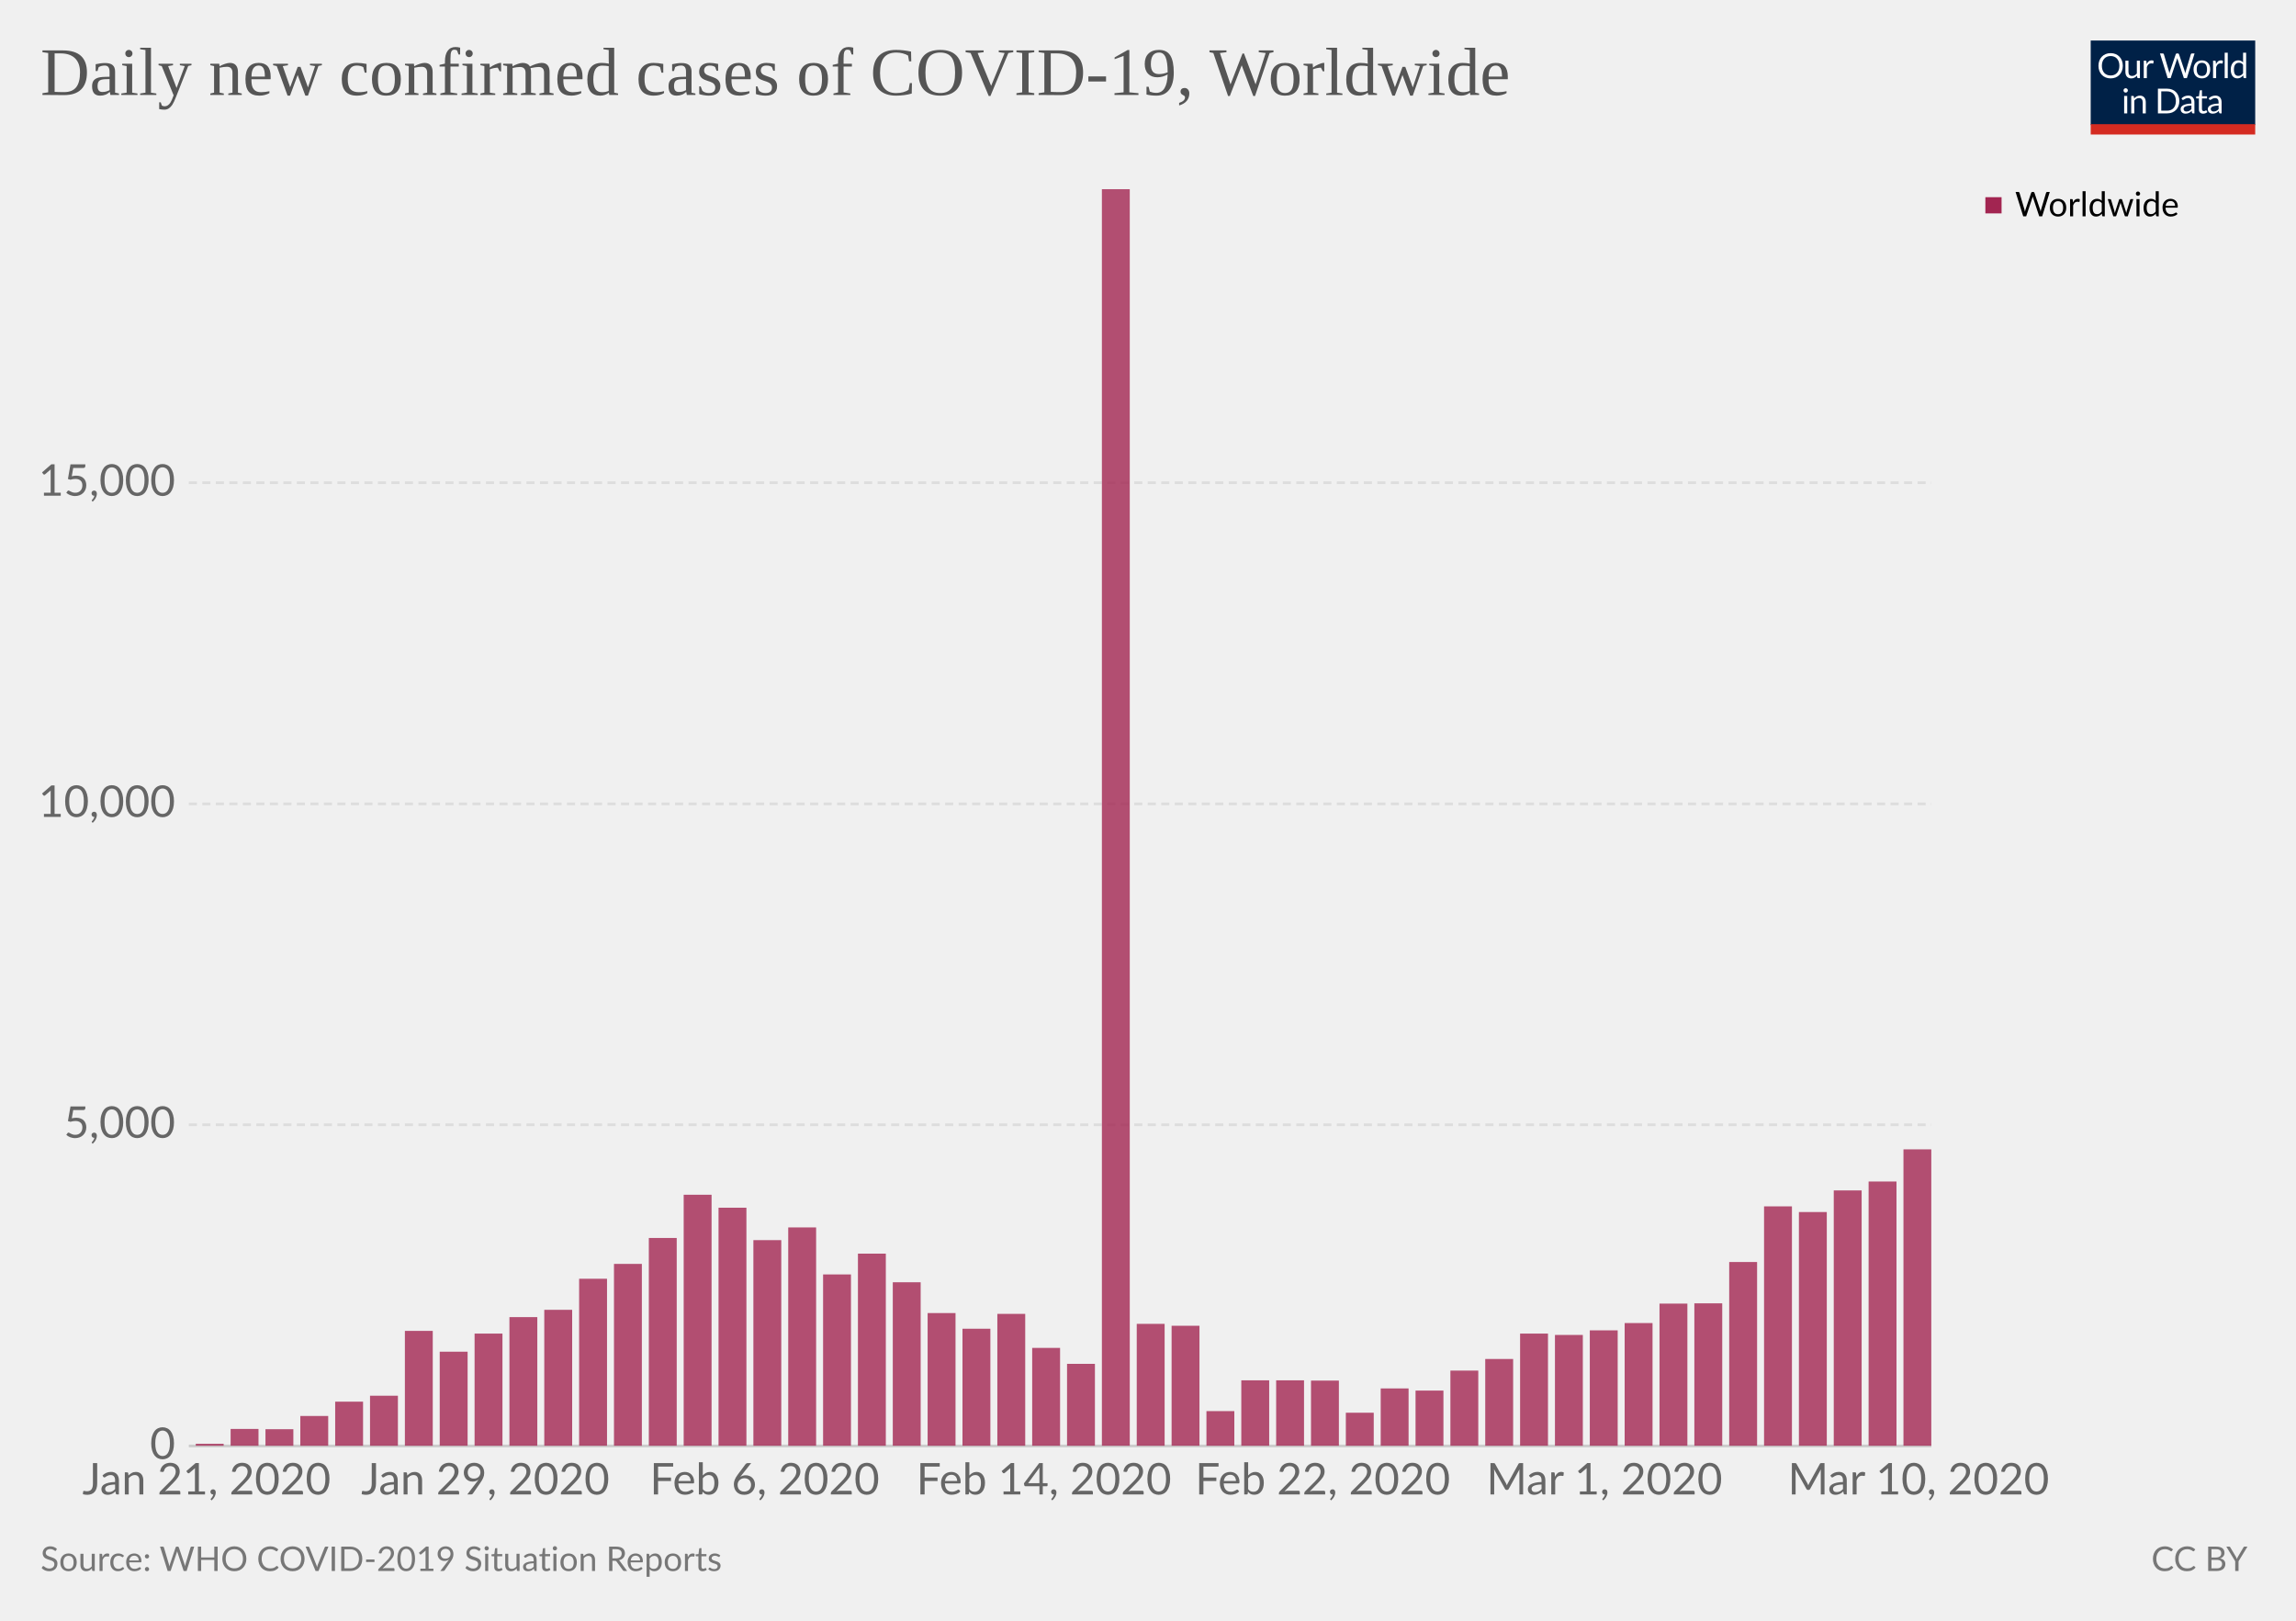
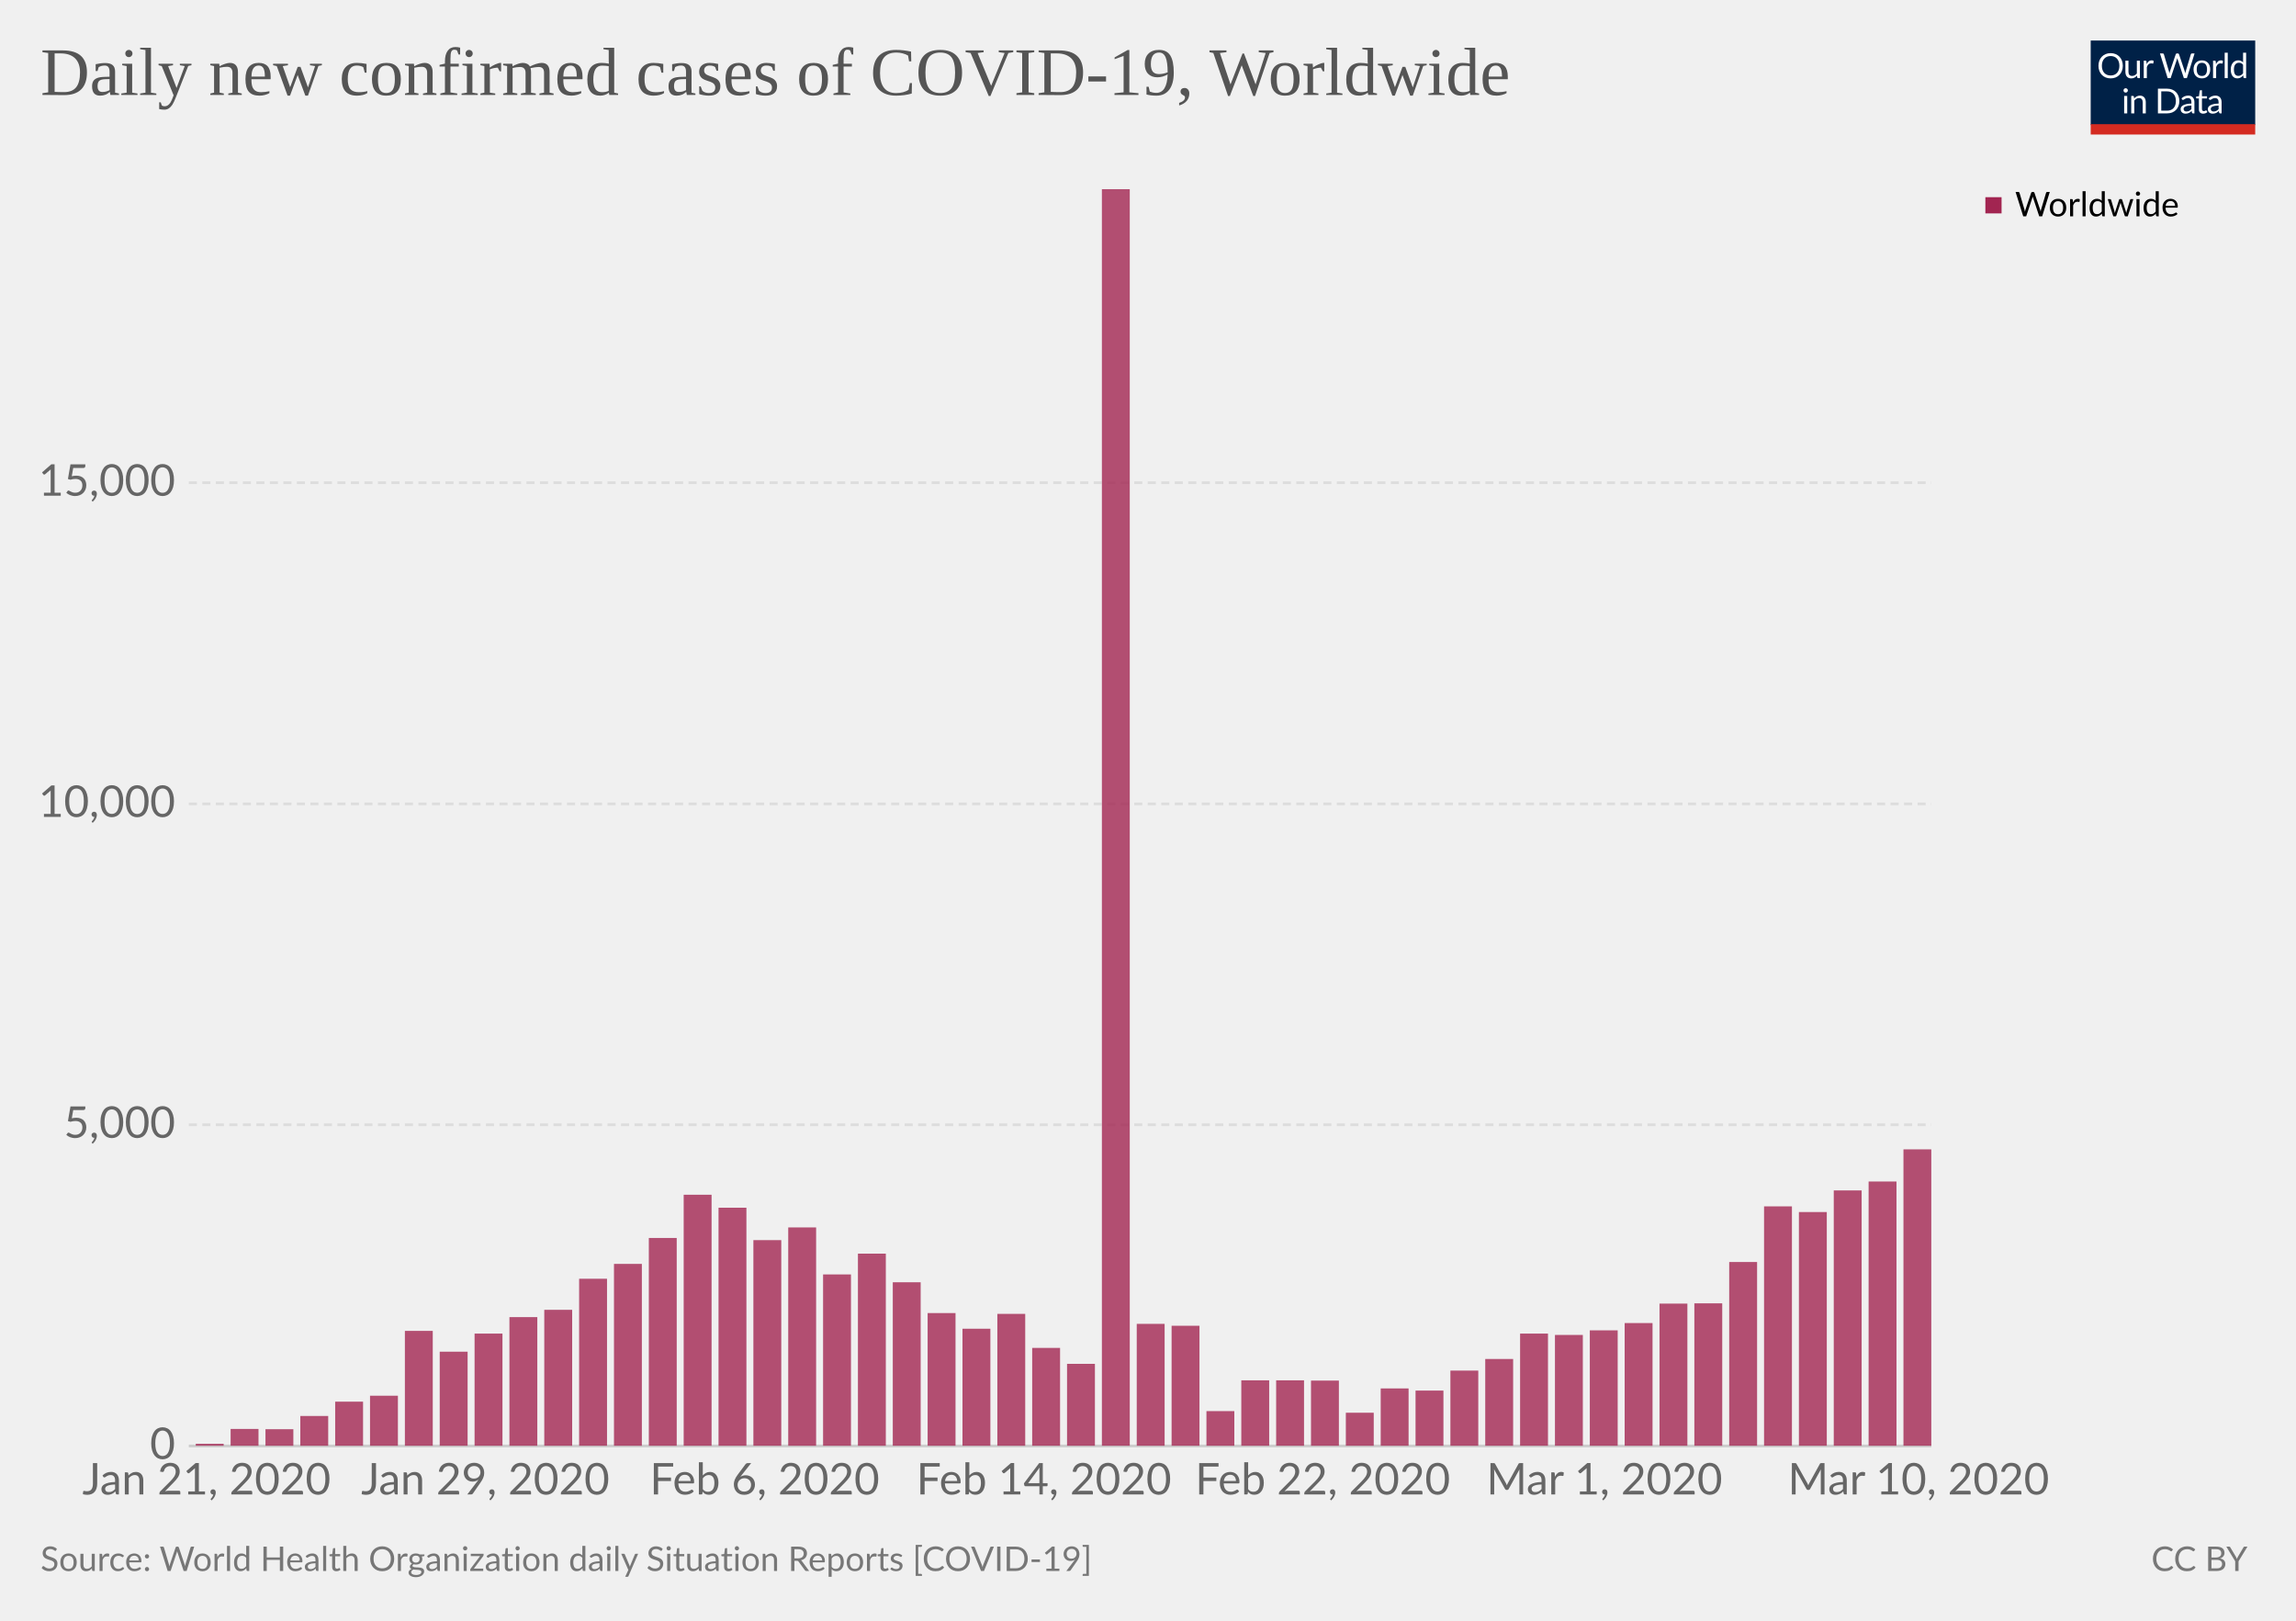
<svg xmlns="http://www.w3.org/2000/svg" version="1.1" style="font-family:Lato, 'Helvetica Neue', Helvetica, Arial, sans-serif;font-size:18px;background-color:white;text-rendering:optimizeLegibility;-webkit-font-smoothing:antialiased" width="850" height="600">
  <g class="HeaderView">
    <g transform="translate(774, 15) scale(0.29)">
      <svg width="210" height="120" viewBox="0 0 210 120" fill="none">
        <g clip-path="url(#clip0)">
          <path d="M0 0H210V107.89H0V0Z" fill="#002147" />
          <path d="M40.979 32.248C40.979 34.609 40.605 36.78 39.857 38.76C39.109 40.725 38.053 42.419 36.689 43.842C35.325 45.265 33.682 46.372 31.761 47.164C29.854 47.941 27.742 48.33 25.425 48.33C23.107 48.33 20.995 47.941 19.089 47.164C17.182 46.372 15.547 45.265 14.183 43.842C12.819 42.419 11.763 40.725 11.015 38.76C10.267 36.78 9.893 34.609 9.893 32.248C9.893 29.887 10.267 27.723 11.015 25.758C11.763 23.778 12.819 22.077 14.183 20.654C15.547 19.217 17.182 18.102 19.089 17.31C20.995 16.518 23.107 16.122 25.425 16.122C27.742 16.122 29.854 16.518 31.761 17.31C33.682 18.102 35.325 19.217 36.689 20.654C38.053 22.077 39.109 23.778 39.857 25.758C40.605 27.723 40.979 29.887 40.979 32.248ZM36.601 32.248C36.601 30.312 36.337 28.574 35.809 27.034C35.281 25.494 34.533 24.196 33.565 23.14C32.597 22.069 31.423 21.248 30.045 20.676C28.666 20.104 27.126 19.818 25.425 19.818C23.738 19.818 22.205 20.104 20.827 20.676C19.448 21.248 18.267 22.069 17.285 23.14C16.317 24.196 15.569 25.494 15.041 27.034C14.513 28.574 14.249 30.312 14.249 32.248C14.249 34.184 14.513 35.922 15.041 37.462C15.569 38.987 16.317 40.285 17.285 41.356C18.267 42.412 19.448 43.226 20.827 43.798C22.205 44.355 23.738 44.634 25.425 44.634C27.126 44.634 28.666 44.355 30.045 43.798C31.423 43.226 32.597 42.412 33.565 41.356C34.533 40.285 35.281 38.987 35.809 37.462C36.337 35.922 36.601 34.184 36.601 32.248ZM62.823 25.714V48H60.491C59.934 48 59.582 47.729 59.435 47.186L59.127 44.788C58.159 45.859 57.074 46.724 55.871 47.384C54.669 48.029 53.29 48.352 51.735 48.352C50.518 48.352 49.44 48.154 48.501 47.758C47.577 47.347 46.8 46.775 46.169 46.042C45.539 45.309 45.062 44.421 44.739 43.38C44.431 42.339 44.277 41.187 44.277 39.926V25.714H48.193V39.926C48.193 41.613 48.575 42.918 49.337 43.842C50.115 44.766 51.295 45.228 52.879 45.228C54.038 45.228 55.116 44.957 56.113 44.414C57.125 43.857 58.057 43.094 58.907 42.126V25.714H62.823ZM71.43 30.18C72.135 28.655 73 27.467 74.027 26.616C75.053 25.751 76.307 25.318 77.789 25.318C78.258 25.318 78.705 25.369 79.131 25.472C79.571 25.575 79.959 25.736 80.297 25.956L80.011 28.882C79.923 29.249 79.703 29.432 79.351 29.432C79.145 29.432 78.845 29.388 78.449 29.3C78.053 29.212 77.605 29.168 77.107 29.168C76.403 29.168 75.772 29.271 75.215 29.476C74.672 29.681 74.181 29.989 73.741 30.4C73.315 30.796 72.927 31.295 72.575 31.896C72.237 32.483 71.929 33.157 71.651 33.92V48H67.713V25.714H69.957C70.382 25.714 70.675 25.795 70.837 25.956C70.998 26.117 71.108 26.396 71.167 26.792L71.43 30.18ZM132.589 16.474L122.755 48H118.927L110.941 23.954C110.867 23.719 110.794 23.47 110.721 23.206C110.662 22.942 110.596 22.663 110.523 22.37C110.449 22.663 110.376 22.942 110.303 23.206C110.23 23.47 110.156 23.719 110.083 23.954L102.053 48H98.225L88.391 16.474H91.933C92.314 16.474 92.629 16.569 92.879 16.76C93.143 16.951 93.311 17.193 93.385 17.486L99.897 39.398C99.999 39.794 100.095 40.219 100.183 40.674C100.285 41.129 100.381 41.613 100.469 42.126C100.571 41.613 100.674 41.129 100.777 40.674C100.894 40.205 101.019 39.779 101.151 39.398L108.565 17.486C108.653 17.237 108.821 17.009 109.071 16.804C109.335 16.584 109.65 16.474 110.017 16.474H111.249C111.63 16.474 111.938 16.569 112.173 16.76C112.407 16.951 112.583 17.193 112.701 17.486L120.093 39.398C120.225 39.779 120.342 40.19 120.445 40.63C120.562 41.07 120.672 41.532 120.775 42.016C120.848 41.532 120.929 41.07 121.017 40.63C121.105 40.19 121.2 39.779 121.303 39.398L127.837 17.486C127.91 17.222 128.072 16.987 128.321 16.782C128.585 16.577 128.9 16.474 129.267 16.474H132.589ZM141.94 25.362C143.568 25.362 145.034 25.633 146.34 26.176C147.645 26.719 148.76 27.489 149.684 28.486C150.608 29.483 151.312 30.693 151.796 32.116C152.294 33.524 152.544 35.101 152.544 36.846C152.544 38.606 152.294 40.19 151.796 41.598C151.312 43.006 150.608 44.209 149.684 45.206C148.76 46.203 147.645 46.973 146.34 47.516C145.034 48.044 143.568 48.308 141.94 48.308C140.297 48.308 138.816 48.044 137.496 47.516C136.19 46.973 135.076 46.203 134.152 45.206C133.228 44.209 132.516 43.006 132.018 41.598C131.534 40.19 131.292 38.606 131.292 36.846C131.292 35.101 131.534 33.524 132.018 32.116C132.516 30.693 133.228 29.483 134.152 28.486C135.076 27.489 136.19 26.719 137.496 26.176C138.816 25.633 140.297 25.362 141.94 25.362ZM141.94 45.25C144.14 45.25 145.782 44.517 146.868 43.05C147.953 41.569 148.496 39.508 148.496 36.868C148.496 34.213 147.953 32.145 146.868 30.664C145.782 29.183 144.14 28.442 141.94 28.442C140.825 28.442 139.85 28.633 139.014 29.014C138.192 29.395 137.503 29.945 136.946 30.664C136.403 31.383 135.992 32.27 135.714 33.326C135.45 34.367 135.318 35.548 135.318 36.868C135.318 39.508 135.86 41.569 136.946 43.05C138.046 44.517 139.71 45.25 141.94 45.25ZM159.908 30.18C160.612 28.655 161.478 27.467 162.504 26.616C163.531 25.751 164.785 25.318 166.266 25.318C166.736 25.318 167.183 25.369 167.608 25.472C168.048 25.575 168.437 25.736 168.774 25.956L168.488 28.882C168.4 29.249 168.18 29.432 167.828 29.432C167.623 29.432 167.322 29.388 166.926 29.3C166.53 29.212 166.083 29.168 165.584 29.168C164.88 29.168 164.25 29.271 163.692 29.476C163.15 29.681 162.658 29.989 162.218 30.4C161.793 30.796 161.404 31.295 161.052 31.896C160.715 32.483 160.407 33.157 160.128 33.92V48H156.19V25.714H158.434C158.86 25.714 159.153 25.795 159.314 25.956C159.476 26.117 159.586 26.396 159.644 26.792L159.908 30.18ZM174.946 15.594V48H171.03V15.594H174.946ZM194.496 31.016C193.763 30.033 192.971 29.351 192.12 28.97C191.269 28.574 190.316 28.376 189.26 28.376C187.192 28.376 185.601 29.117 184.486 30.598C183.371 32.079 182.814 34.191 182.814 36.934C182.814 38.386 182.939 39.633 183.188 40.674C183.437 41.701 183.804 42.551 184.288 43.226C184.772 43.886 185.366 44.37 186.07 44.678C186.774 44.986 187.573 45.14 188.468 45.14C189.759 45.14 190.881 44.847 191.834 44.26C192.802 43.673 193.689 42.845 194.496 41.774V31.016ZM198.412 15.594V48H196.08C195.523 48 195.171 47.729 195.024 47.186L194.672 44.48C193.719 45.624 192.633 46.548 191.416 47.252C190.199 47.956 188.791 48.308 187.192 48.308C185.916 48.308 184.757 48.066 183.716 47.582C182.675 47.083 181.787 46.357 181.054 45.404C180.321 44.451 179.756 43.263 179.36 41.84C178.964 40.417 178.766 38.782 178.766 36.934C178.766 35.291 178.986 33.766 179.426 32.358C179.866 30.935 180.497 29.703 181.318 28.662C182.139 27.621 183.144 26.807 184.332 26.22C185.535 25.619 186.884 25.318 188.38 25.318C189.744 25.318 190.91 25.553 191.878 26.022C192.861 26.477 193.733 27.115 194.496 27.936V15.594H198.412ZM46.614 70.714V93H42.698V70.714H46.614ZM47.45 63.718C47.45 64.099 47.369 64.459 47.208 64.796C47.061 65.119 46.856 65.412 46.592 65.676C46.343 65.925 46.042 66.123 45.69 66.27C45.352 66.417 44.993 66.49 44.612 66.49C44.23 66.49 43.871 66.417 43.534 66.27C43.211 66.123 42.925 65.925 42.676 65.676C42.426 65.412 42.228 65.119 42.082 64.796C41.935 64.459 41.862 64.099 41.862 63.718C41.862 63.337 41.935 62.977 42.082 62.64C42.228 62.288 42.426 61.987 42.676 61.738C42.925 61.474 43.211 61.269 43.534 61.122C43.871 60.975 44.23 60.902 44.612 60.902C44.993 60.902 45.352 60.975 45.69 61.122C46.042 61.269 46.343 61.474 46.592 61.738C46.856 61.987 47.061 62.288 47.208 62.64C47.369 62.977 47.45 63.337 47.45 63.718ZM55.424 73.948C55.908 73.405 56.422 72.914 56.964 72.474C57.507 72.034 58.079 71.66 58.68 71.352C59.296 71.029 59.941 70.787 60.616 70.626C61.306 70.45 62.046 70.362 62.838 70.362C64.055 70.362 65.126 70.567 66.05 70.978C66.989 71.374 67.766 71.946 68.382 72.694C69.013 73.427 69.49 74.315 69.812 75.356C70.135 76.397 70.296 77.549 70.296 78.81V93H66.358V78.81C66.358 77.123 65.969 75.818 65.192 74.894C64.43 73.955 63.264 73.486 61.694 73.486C60.535 73.486 59.45 73.765 58.438 74.322C57.441 74.879 56.517 75.635 55.666 76.588V93H51.728V70.714H54.082C54.639 70.714 54.984 70.985 55.116 71.528L55.424 73.948ZM113.129 77.248C113.129 79.609 112.755 81.758 112.007 83.694C111.259 85.63 110.203 87.287 108.839 88.666C107.475 90.045 105.832 91.115 103.911 91.878C102.004 92.626 99.892 93 97.575 93H85.805V61.474H97.575C99.892 61.474 102.004 61.855 103.911 62.618C105.832 63.366 107.475 64.437 108.839 65.83C110.203 67.209 111.259 68.866 112.007 70.802C112.755 72.738 113.129 74.887 113.129 77.248ZM108.751 77.248C108.751 75.312 108.487 73.581 107.959 72.056C107.431 70.531 106.683 69.24 105.715 68.184C104.747 67.128 103.574 66.321 102.195 65.764C100.816 65.207 99.276 64.928 97.575 64.928H90.073V89.546H97.575C99.276 89.546 100.816 89.267 102.195 88.71C103.574 88.153 104.747 87.353 105.715 86.312C106.683 85.256 107.431 83.965 107.959 82.44C108.487 80.915 108.751 79.184 108.751 77.248ZM128.553 82.968C126.749 83.027 125.209 83.173 123.933 83.408C122.672 83.628 121.638 83.921 120.831 84.288C120.039 84.655 119.46 85.087 119.093 85.586C118.741 86.085 118.565 86.642 118.565 87.258C118.565 87.845 118.661 88.351 118.851 88.776C119.042 89.201 119.299 89.553 119.621 89.832C119.959 90.096 120.347 90.294 120.787 90.426C121.242 90.543 121.726 90.602 122.239 90.602C122.929 90.602 123.559 90.536 124.131 90.404C124.703 90.257 125.239 90.052 125.737 89.788C126.251 89.524 126.735 89.209 127.189 88.842C127.659 88.475 128.113 88.057 128.553 87.588V82.968ZM115.903 73.86C117.135 72.672 118.463 71.785 119.885 71.198C121.308 70.611 122.885 70.318 124.615 70.318C125.862 70.318 126.969 70.523 127.937 70.934C128.905 71.345 129.719 71.917 130.379 72.65C131.039 73.383 131.538 74.271 131.875 75.312C132.213 76.353 132.381 77.497 132.381 78.744V93H130.643C130.262 93 129.969 92.941 129.763 92.824C129.558 92.692 129.397 92.443 129.279 92.076L128.839 89.964C128.253 90.507 127.681 90.991 127.123 91.416C126.566 91.827 125.979 92.179 125.363 92.472C124.747 92.751 124.087 92.963 123.383 93.11C122.694 93.271 121.924 93.352 121.073 93.352C120.208 93.352 119.394 93.235 118.631 93C117.869 92.751 117.201 92.384 116.629 91.9C116.072 91.416 115.625 90.807 115.287 90.074C114.965 89.326 114.803 88.446 114.803 87.434C114.803 86.554 115.045 85.711 115.529 84.904C116.013 84.083 116.798 83.357 117.883 82.726C118.969 82.095 120.384 81.582 122.129 81.186C123.875 80.775 126.016 80.541 128.553 80.482V78.744C128.553 77.013 128.179 75.708 127.431 74.828C126.683 73.933 125.591 73.486 124.153 73.486C123.185 73.486 122.371 73.611 121.711 73.86C121.066 74.095 120.501 74.366 120.017 74.674C119.548 74.967 119.137 75.239 118.785 75.488C118.448 75.723 118.111 75.84 117.773 75.84C117.509 75.84 117.282 75.774 117.091 75.642C116.901 75.495 116.739 75.319 116.607 75.114L115.903 73.86ZM143.568 93.352C141.808 93.352 140.451 92.861 139.498 91.878C138.559 90.895 138.09 89.48 138.09 87.632V73.992H135.406C135.171 73.992 134.973 73.926 134.812 73.794C134.65 73.647 134.57 73.427 134.57 73.134V71.572L138.222 71.11L139.124 64.224C139.168 64.004 139.263 63.828 139.41 63.696C139.571 63.549 139.776 63.476 140.026 63.476H142.006V71.154H148.452V73.992H142.006V87.368C142.006 88.307 142.233 89.003 142.688 89.458C143.142 89.913 143.729 90.14 144.448 90.14C144.858 90.14 145.21 90.089 145.504 89.986C145.812 89.869 146.076 89.744 146.296 89.612C146.516 89.48 146.699 89.363 146.846 89.26C147.007 89.143 147.146 89.084 147.264 89.084C147.469 89.084 147.652 89.209 147.814 89.458L148.958 91.328C148.283 91.959 147.469 92.457 146.516 92.824C145.562 93.176 144.58 93.352 143.568 93.352ZM163.253 82.968C161.449 83.027 159.909 83.173 158.633 83.408C157.372 83.628 156.338 83.921 155.531 84.288C154.739 84.655 154.16 85.087 153.793 85.586C153.441 86.085 153.265 86.642 153.265 87.258C153.265 87.845 153.36 88.351 153.551 88.776C153.742 89.201 153.998 89.553 154.321 89.832C154.658 90.096 155.047 90.294 155.487 90.426C155.942 90.543 156.426 90.602 156.939 90.602C157.628 90.602 158.259 90.536 158.831 90.404C159.403 90.257 159.938 90.052 160.437 89.788C160.95 89.524 161.434 89.209 161.889 88.842C162.358 88.475 162.813 88.057 163.253 87.588V82.968ZM150.603 73.86C151.835 72.672 153.162 71.785 154.585 71.198C156.008 70.611 157.584 70.318 159.315 70.318C160.562 70.318 161.669 70.523 162.637 70.934C163.605 71.345 164.419 71.917 165.079 72.65C165.739 73.383 166.238 74.271 166.575 75.312C166.912 76.353 167.081 77.497 167.081 78.744V93H165.343C164.962 93 164.668 92.941 164.463 92.824C164.258 92.692 164.096 92.443 163.979 92.076L163.539 89.964C162.952 90.507 162.38 90.991 161.823 91.416C161.266 91.827 160.679 92.179 160.063 92.472C159.447 92.751 158.787 92.963 158.083 93.11C157.394 93.271 156.624 93.352 155.773 93.352C154.908 93.352 154.094 93.235 153.331 93C152.568 92.751 151.901 92.384 151.329 91.9C150.772 91.416 150.324 90.807 149.987 90.074C149.664 89.326 149.503 88.446 149.503 87.434C149.503 86.554 149.745 85.711 150.229 84.904C150.713 84.083 151.498 83.357 152.583 82.726C153.668 82.095 155.084 81.582 156.829 81.186C158.574 80.775 160.716 80.541 163.253 80.482V78.744C163.253 77.013 162.879 75.708 162.131 74.828C161.383 73.933 160.29 73.486 158.853 73.486C157.885 73.486 157.071 73.611 156.411 73.86C155.766 74.095 155.201 74.366 154.717 74.674C154.248 74.967 153.837 75.239 153.485 75.488C153.148 75.723 152.81 75.84 152.473 75.84C152.209 75.84 151.982 75.774 151.791 75.642C151.6 75.495 151.439 75.319 151.307 75.114L150.603 73.86Z" fill="white" />
          <rect y="106.789" width="210" height="13.211" fill="#D42B21" />
        </g>
        <defs>
          <clipPath id="clip0">
            <rect width="210" height="120" fill="white" />
          </clipPath>
        </defs>
      </svg>
    </g>
    <a href="https://ourworldindata.org/grapher/daily-cases-covid-19-who" style="font-family:&quot;Playfair Display&quot;, Georgia, &quot;Times New Roman&quot;, serif" target="_blank">
      <text font-size="25.20" x="15.0" y="35.2" fill="#555">
        <tspan x="15" y="35.16">Daily new confirmed cases of COVID-19, Worldwide</tspan>
      </text>
    </a>
  </g>
  <g class="StackedBarChart">
    <defs>
-       <clipPath id="boundsClip-129">
+       <clipPath id="boundsClip-165">
        <rect x="69.896" y="70" width="645.104" height="465.3" />
      </clipPath>
    </defs>
    <rect x="15" y="70" width="820" height="486.5" opacity="0" fill="rgba(255,255,255,0)" />
    <g class="VerticalAxis">
      <text x="64.90" y="535.3" fill="#666" dominant-baseline="middle" text-anchor="end" font-size="16.2">0</text>
      <text x="64.90" y="416.4" fill="#666" dominant-baseline="middle" text-anchor="end" font-size="16.2">5,000</text>
      <text x="64.90" y="297.6" fill="#666" dominant-baseline="middle" text-anchor="end" font-size="16.2">10,000</text>
      <text x="64.90" y="178.7" fill="#666" dominant-baseline="middle" text-anchor="end" font-size="16.2">15,000</text>
    </g>
    <g class="AxisGridLines">
      <line x1="69.90" y1="535.3" x2="715.00" y2="535.3" stroke="#ccc" />
      <line x1="69.90" y1="416.4" x2="715.00" y2="416.4" stroke="#ddd" stroke-dasharray="3,2" />
      <line x1="69.90" y1="297.6" x2="715.00" y2="297.6" stroke="#ddd" stroke-dasharray="3,2" />
      <line x1="69.90" y1="178.7" x2="715.00" y2="178.7" stroke="#ddd" stroke-dasharray="3,2" />
    </g>
    <g>
      <text x="30.495" y="553.26" fill="#666" font-size="16.2">Jan 21, 2020</text>
      <text x="133.712" y="553.26" fill="#666" font-size="16.2">Jan 29, 2020</text>
      <text x="240.574" y="553.26" fill="#666" font-size="16.2">Feb 6, 2020</text>
      <text x="339.254" y="553.26" fill="#666" font-size="16.2">Feb 14, 2020</text>
      <text x="442.471" y="553.26" fill="#666" font-size="16.2">Feb 22, 2020</text>
      <text x="550.304" y="553.26" fill="#666" font-size="16.2">Mar 1, 2020</text>
      <text x="661.887" y="553.26" fill="#666" font-size="16.2">Mar 10, 2020</text>
    </g>
-     <g clip-path="url(#boundsClip-129)">
+     <g clip-path="url(#boundsClip-165)">
      <g class="Worldwide_0-segments">
        <rect x="72.476" y="534.5" width="10.322" height="0.8" fill="#a22551" opacity="0.8" />
        <rect x="85.378" y="529" width="10.322" height="6.3" fill="#a22551" opacity="0.8" />
        <rect x="98.281" y="529.1" width="10.322" height="6.2" fill="#a22551" opacity="0.8" />
        <rect x="111.183" y="524.2" width="10.322" height="11.1" fill="#a22551" opacity="0.8" />
        <rect x="124.085" y="518.9" width="10.322" height="16.4" fill="#a22551" opacity="0.8" />
        <rect x="136.987" y="516.7" width="10.322" height="18.6" fill="#a22551" opacity="0.8" />
        <rect x="149.889" y="492.7" width="10.322" height="42.6" fill="#a22551" opacity="0.8" />
        <rect x="162.791" y="500.4" width="10.322" height="34.9" fill="#a22551" opacity="0.8" />
        <rect x="175.693" y="493.7" width="10.322" height="41.6" fill="#a22551" opacity="0.8" />
        <rect x="188.595" y="487.6" width="10.322" height="47.7" fill="#a22551" opacity="0.8" />
        <rect x="201.497" y="484.9" width="10.322" height="50.4" fill="#a22551" opacity="0.8" />
        <rect x="214.399" y="473.4" width="10.322" height="61.9" fill="#a22551" opacity="0.8" />
        <rect x="227.301" y="467.9" width="10.322" height="67.4" fill="#a22551" opacity="0.8" />
        <rect x="240.203" y="458.3" width="10.322" height="77" fill="#a22551" opacity="0.8" />
        <rect x="253.106" y="442.3" width="10.322" height="93" fill="#a22551" opacity="0.8" />
        <rect x="266.008" y="447.1" width="10.322" height="88.2" fill="#a22551" opacity="0.8" />
        <rect x="278.91" y="459.1" width="10.322" height="76.2" fill="#a22551" opacity="0.8" />
        <rect x="291.812" y="454.4" width="10.322" height="80.9" fill="#a22551" opacity="0.8" />
        <rect x="304.714" y="471.8" width="10.322" height="63.5" fill="#a22551" opacity="0.8" />
        <rect x="317.616" y="464.1" width="10.322" height="71.2" fill="#a22551" opacity="0.8" />
        <rect x="330.518" y="474.7" width="10.322" height="60.6" fill="#a22551" opacity="0.8" />
        <rect x="343.42" y="486.1" width="10.322" height="49.2" fill="#a22551" opacity="0.8" />
        <rect x="356.322" y="491.9" width="10.322" height="43.4" fill="#a22551" opacity="0.8" />
        <rect x="369.224" y="486.4" width="10.322" height="48.9" fill="#a22551" opacity="0.8" />
        <rect x="382.126" y="499" width="10.322" height="36.3" fill="#a22551" opacity="0.8" />
        <rect x="395.028" y="504.9" width="10.322" height="30.4" fill="#a22551" opacity="0.8" />
        <rect x="407.93" y="70" width="10.322" height="465.3" fill="#a22551" opacity="0.8" />
        <rect x="420.833" y="490.1" width="10.322" height="45.2" fill="#a22551" opacity="0.8" />
        <rect x="433.735" y="490.8" width="10.322" height="44.5" fill="#a22551" opacity="0.8" />
        <rect x="446.637" y="522.4" width="10.322" height="12.9" fill="#a22551" opacity="0.8" />
        <rect x="459.539" y="511" width="10.322" height="24.3" fill="#a22551" opacity="0.8" />
        <rect x="472.441" y="511" width="10.322" height="24.3" fill="#a22551" opacity="0.8" />
        <rect x="485.343" y="511.1" width="10.322" height="24.2" fill="#a22551" opacity="0.8" />
        <rect x="498.245" y="523" width="10.322" height="12.3" fill="#a22551" opacity="0.8" />
        <rect x="511.147" y="514" width="10.322" height="21.3" fill="#a22551" opacity="0.8" />
        <rect x="524.049" y="514.8" width="10.322" height="20.5" fill="#a22551" opacity="0.8" />
        <rect x="536.951" y="507.4" width="10.322" height="27.9" fill="#a22551" opacity="0.8" />
        <rect x="549.853" y="503.1" width="10.322" height="32.2" fill="#a22551" opacity="0.8" />
        <rect x="562.755" y="493.7" width="10.322" height="41.6" fill="#a22551" opacity="0.8" />
        <rect x="575.658" y="494.2" width="10.322" height="41.1" fill="#a22551" opacity="0.8" />
        <rect x="588.56" y="492.5" width="10.322" height="42.8" fill="#a22551" opacity="0.8" />
        <rect x="601.462" y="489.8" width="10.322" height="45.5" fill="#a22551" opacity="0.8" />
        <rect x="614.364" y="482.6" width="10.322" height="52.7" fill="#a22551" opacity="0.8" />
        <rect x="627.266" y="482.5" width="10.322" height="52.8" fill="#a22551" opacity="0.8" />
        <rect x="640.168" y="467.2" width="10.322" height="68.1" fill="#a22551" opacity="0.8" />
        <rect x="653.07" y="446.6" width="10.322" height="88.7" fill="#a22551" opacity="0.8" />
        <rect x="665.972" y="448.7" width="10.322" height="86.6" fill="#a22551" opacity="0.8" />
        <rect x="678.874" y="440.7" width="10.322" height="94.6" fill="#a22551" opacity="0.8" />
        <rect x="691.776" y="437.4" width="10.322" height="97.9" fill="#a22551" opacity="0.8" />
        <rect x="704.678" y="425.5" width="10.322" height="109.8" fill="#a22551" opacity="0.8" />
      </g>
    </g>
    <g class="ScatterColorLegend clickable" style="cursor:pointer">
      <g class="legendMark">
        <rect x="735" y="67.5" width="69.842" height="17.6" fill="#fff" opacity="0" />,<rect x="735" y="73" width="6" height="6" fill="#a22551" />,<text font-size="12.60" x="746.0" y="80.1">
          <tspan x="746" y="80.08">Worldwide</tspan>
        </text>
      </g>
    </g>
  </g>
  <g class="SourcesFooter" style="fill:#777">
    <g class="clickable" style="fill:#777">
      <text font-size="12.60" x="15.0" y="581.6">
-         <tspan x="15" y="581.58">Source: WHO COVID-2019 Situation Reports</tspan>
+         <tspan x="15" y="581.58">Source: World Health Organization daily Situation Reports [COVID-19]</tspan>
      </text>
    </g>
    <text font-size="12.60" x="796.4" y="581.6">
      <tspan x="796.444" y="581.58">
        <a style="fill: #777;" class="cclogo" href="http://creativecommons.org/licenses/by/4.0/deed.en_US" target="_blank">CC BY</a>
      </tspan>
    </text>
  </g>
</svg>
